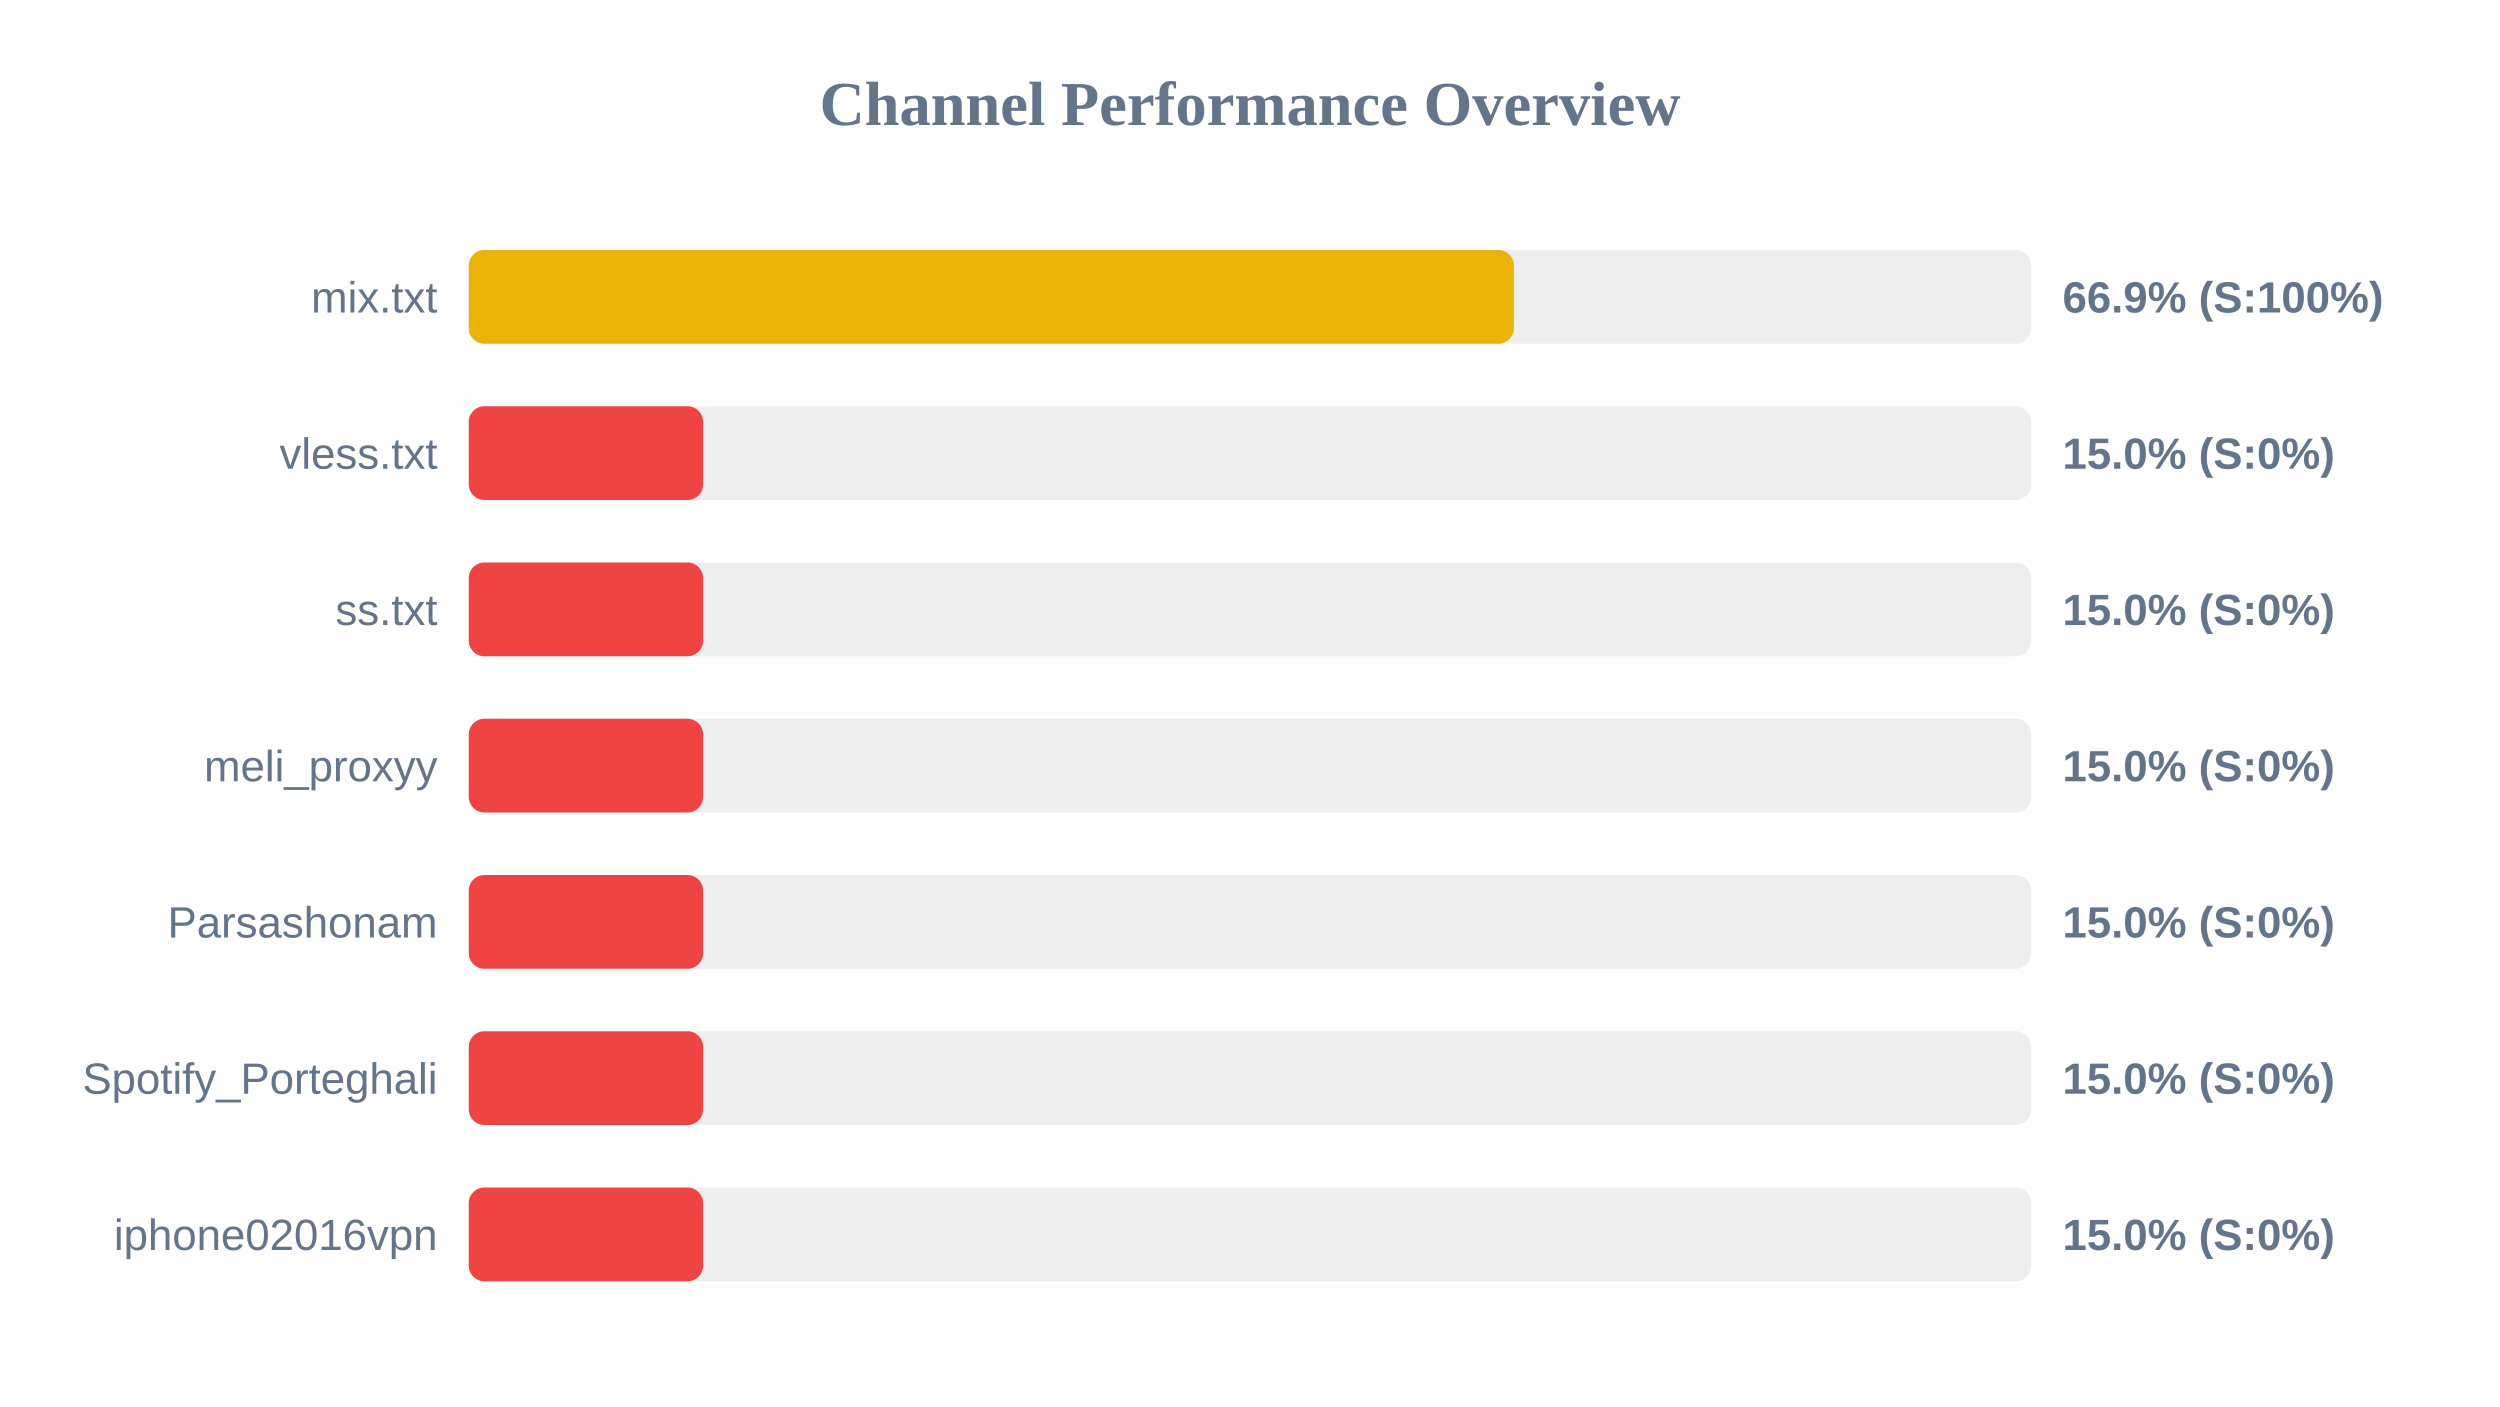
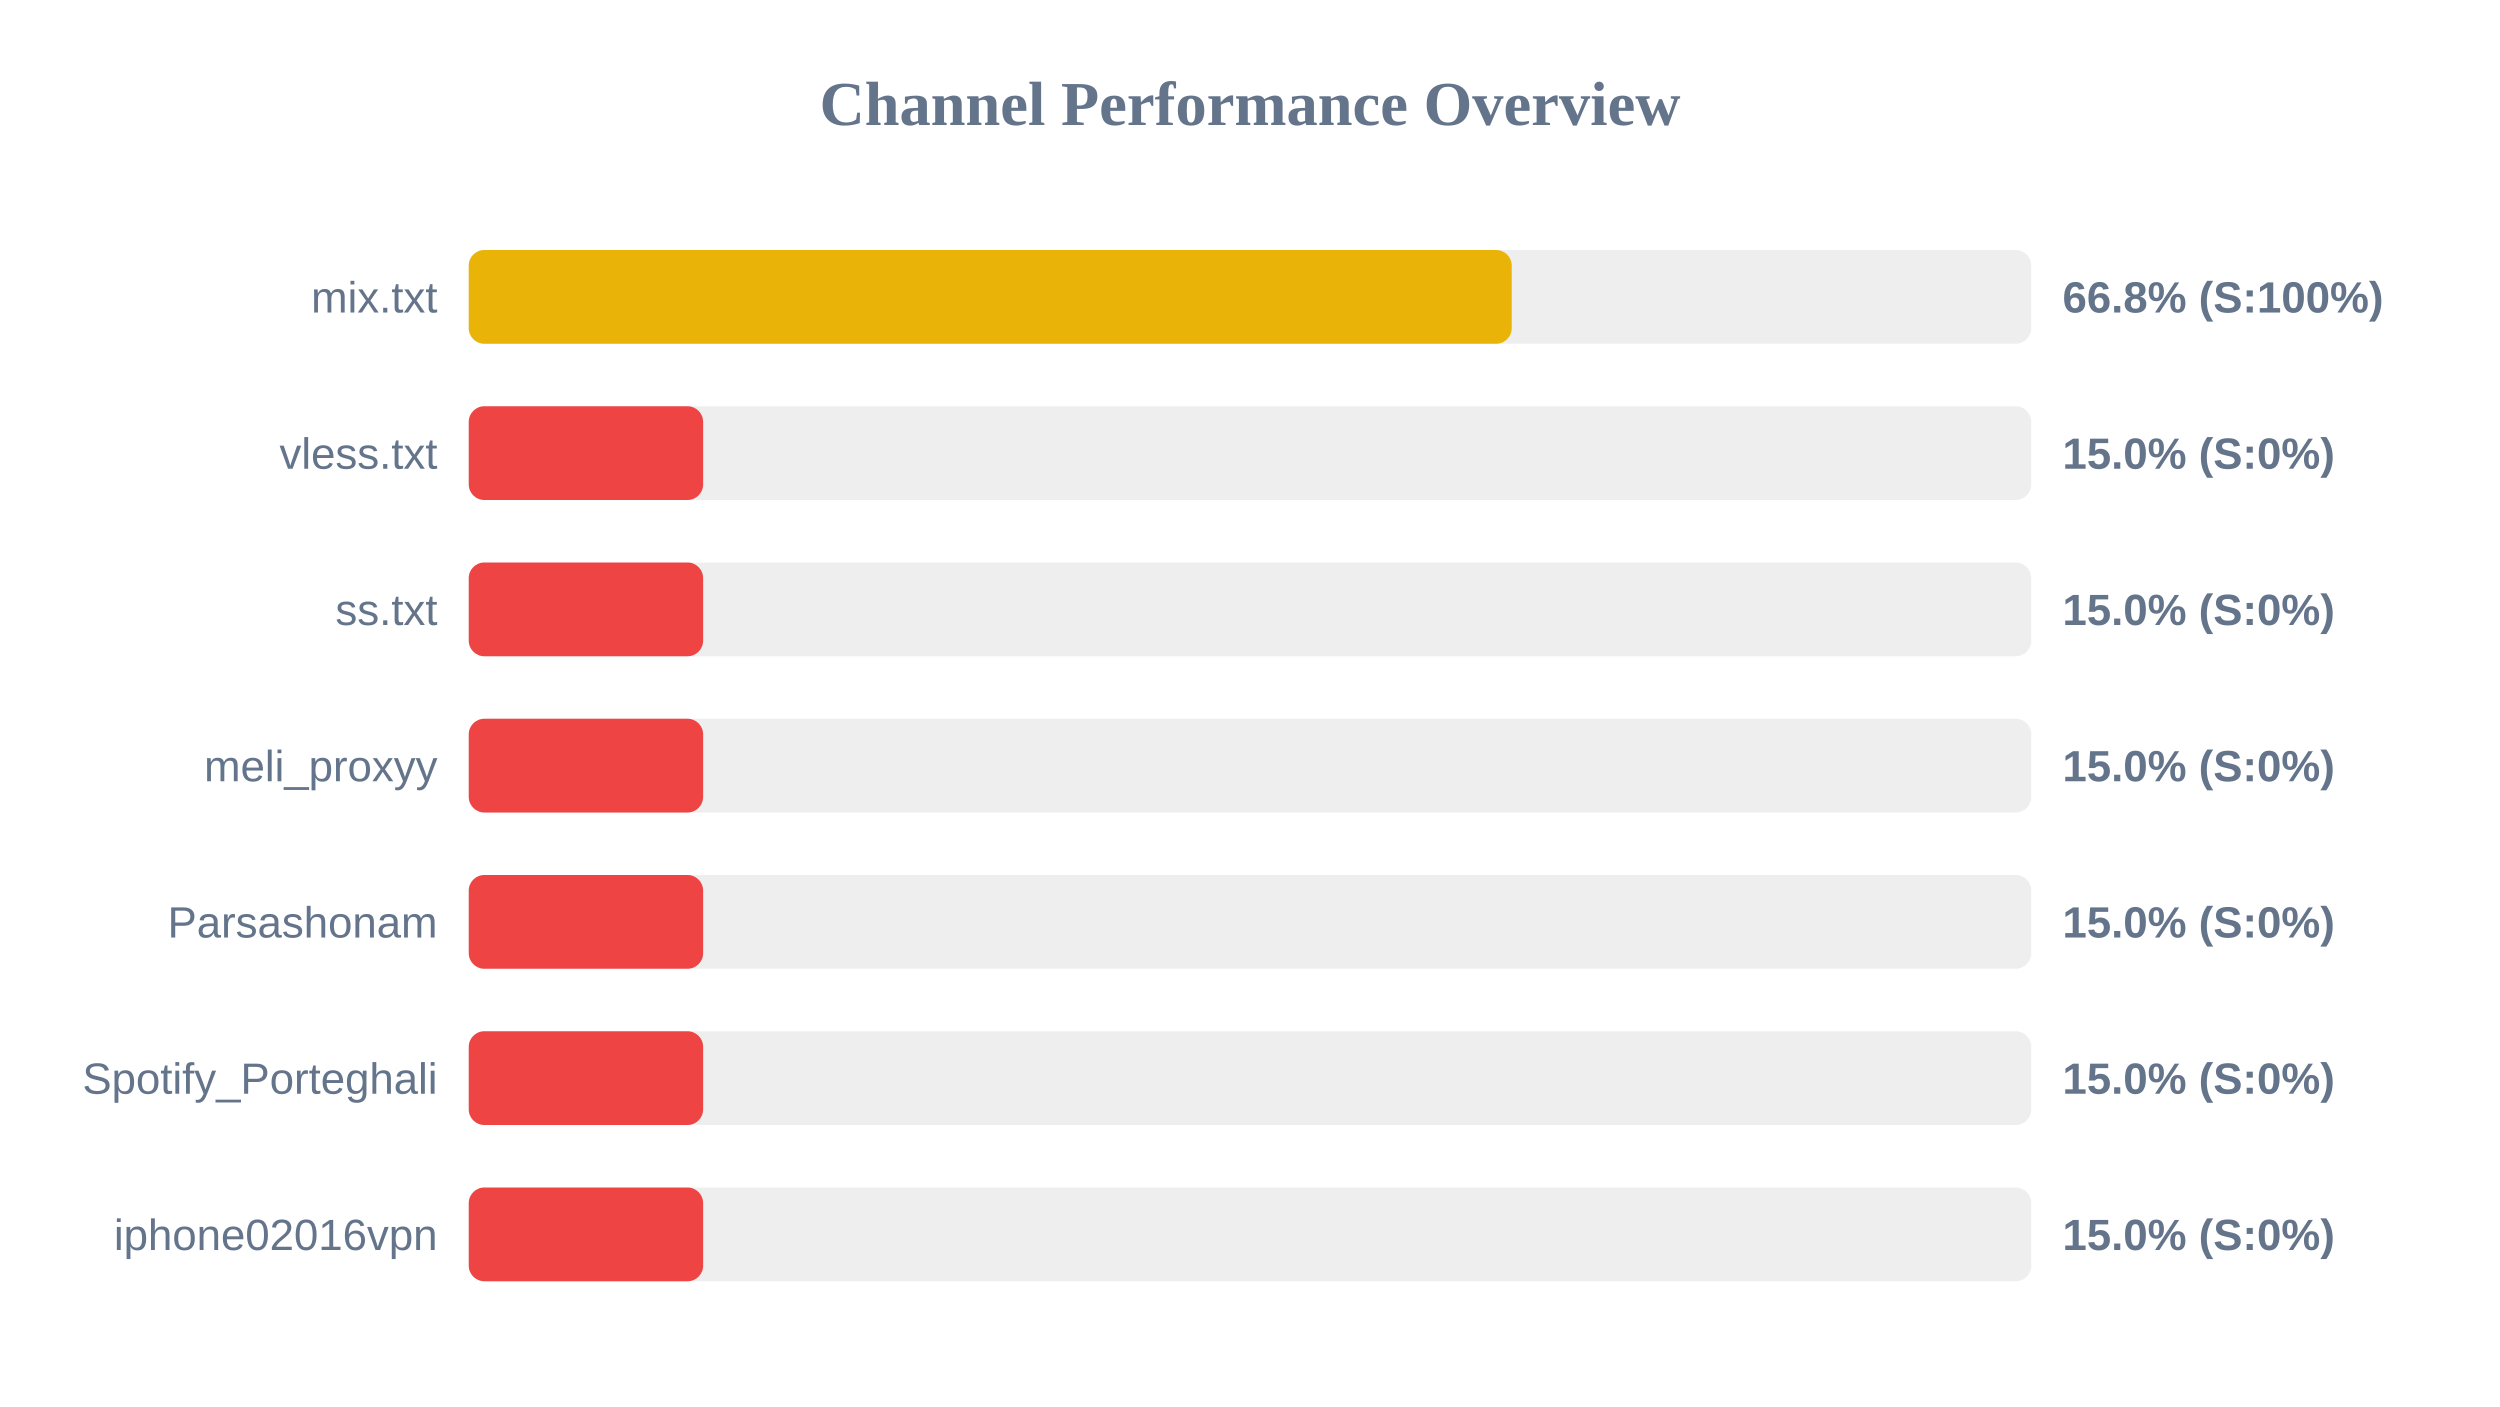
<svg xmlns="http://www.w3.org/2000/svg" width="800" height="450" version="1.1">
  <style>
        .row { font: 14px Arial; fill: #64748b; }
        .score { font: bold 14px Arial; fill: #64748b; }
    </style>
  <text x="400" y="40" text-anchor="middle" font-size="20px" font-weight="bold" fill="#64748b">Channel Performance Overview</text>
  <rect x="150" y="80" width="500" height="30" fill="#eee" rx="5" />
-   <rect x="150" y="80" width="334.45" height="30" fill="#eab308" rx="5" />
+   <rect x="150" y="80" width="333.75" height="30" fill="#eab308" rx="5" />
  <text x="140" y="100" text-anchor="end" class="row">mix.txt</text>
-   <text x="660" y="100" text-anchor="start" class="score">66.9% (S:100%)</text>
+   <text x="660" y="100" text-anchor="start" class="score">66.8% (S:100%)</text>
  <rect x="150" y="130" width="500" height="30" fill="#eee" rx="5" />
  <rect x="150" y="130" width="75.0" height="30" fill="#ef4444" rx="5" />
  <text x="140" y="150" text-anchor="end" class="row">vless.txt</text>
  <text x="660" y="150" text-anchor="start" class="score">15.0% (S:0%)</text>
  <rect x="150" y="180" width="500" height="30" fill="#eee" rx="5" />
  <rect x="150" y="180" width="75.0" height="30" fill="#ef4444" rx="5" />
  <text x="140" y="200" text-anchor="end" class="row">ss.txt</text>
  <text x="660" y="200" text-anchor="start" class="score">15.0% (S:0%)</text>
  <rect x="150" y="230" width="500" height="30" fill="#eee" rx="5" />
  <rect x="150" y="230" width="75.0" height="30" fill="#ef4444" rx="5" />
  <text x="140" y="250" text-anchor="end" class="row">meli_proxyy</text>
  <text x="660" y="250" text-anchor="start" class="score">15.0% (S:0%)</text>
  <rect x="150" y="280" width="500" height="30" fill="#eee" rx="5" />
  <rect x="150" y="280" width="75.0" height="30" fill="#ef4444" rx="5" />
  <text x="140" y="300" text-anchor="end" class="row">Parsashonam</text>
  <text x="660" y="300" text-anchor="start" class="score">15.0% (S:0%)</text>
  <rect x="150" y="330" width="500" height="30" fill="#eee" rx="5" />
  <rect x="150" y="330" width="75.0" height="30" fill="#ef4444" rx="5" />
  <text x="140" y="350" text-anchor="end" class="row">Spotify_Porteghali</text>
  <text x="660" y="350" text-anchor="start" class="score">15.0% (S:0%)</text>
  <rect x="150" y="380" width="500" height="30" fill="#eee" rx="5" />
  <rect x="150" y="380" width="75.0" height="30" fill="#ef4444" rx="5" />
  <text x="140" y="400" text-anchor="end" class="row">iphone02016vpn</text>
  <text x="660" y="400" text-anchor="start" class="score">15.0% (S:0%)</text>
</svg>
